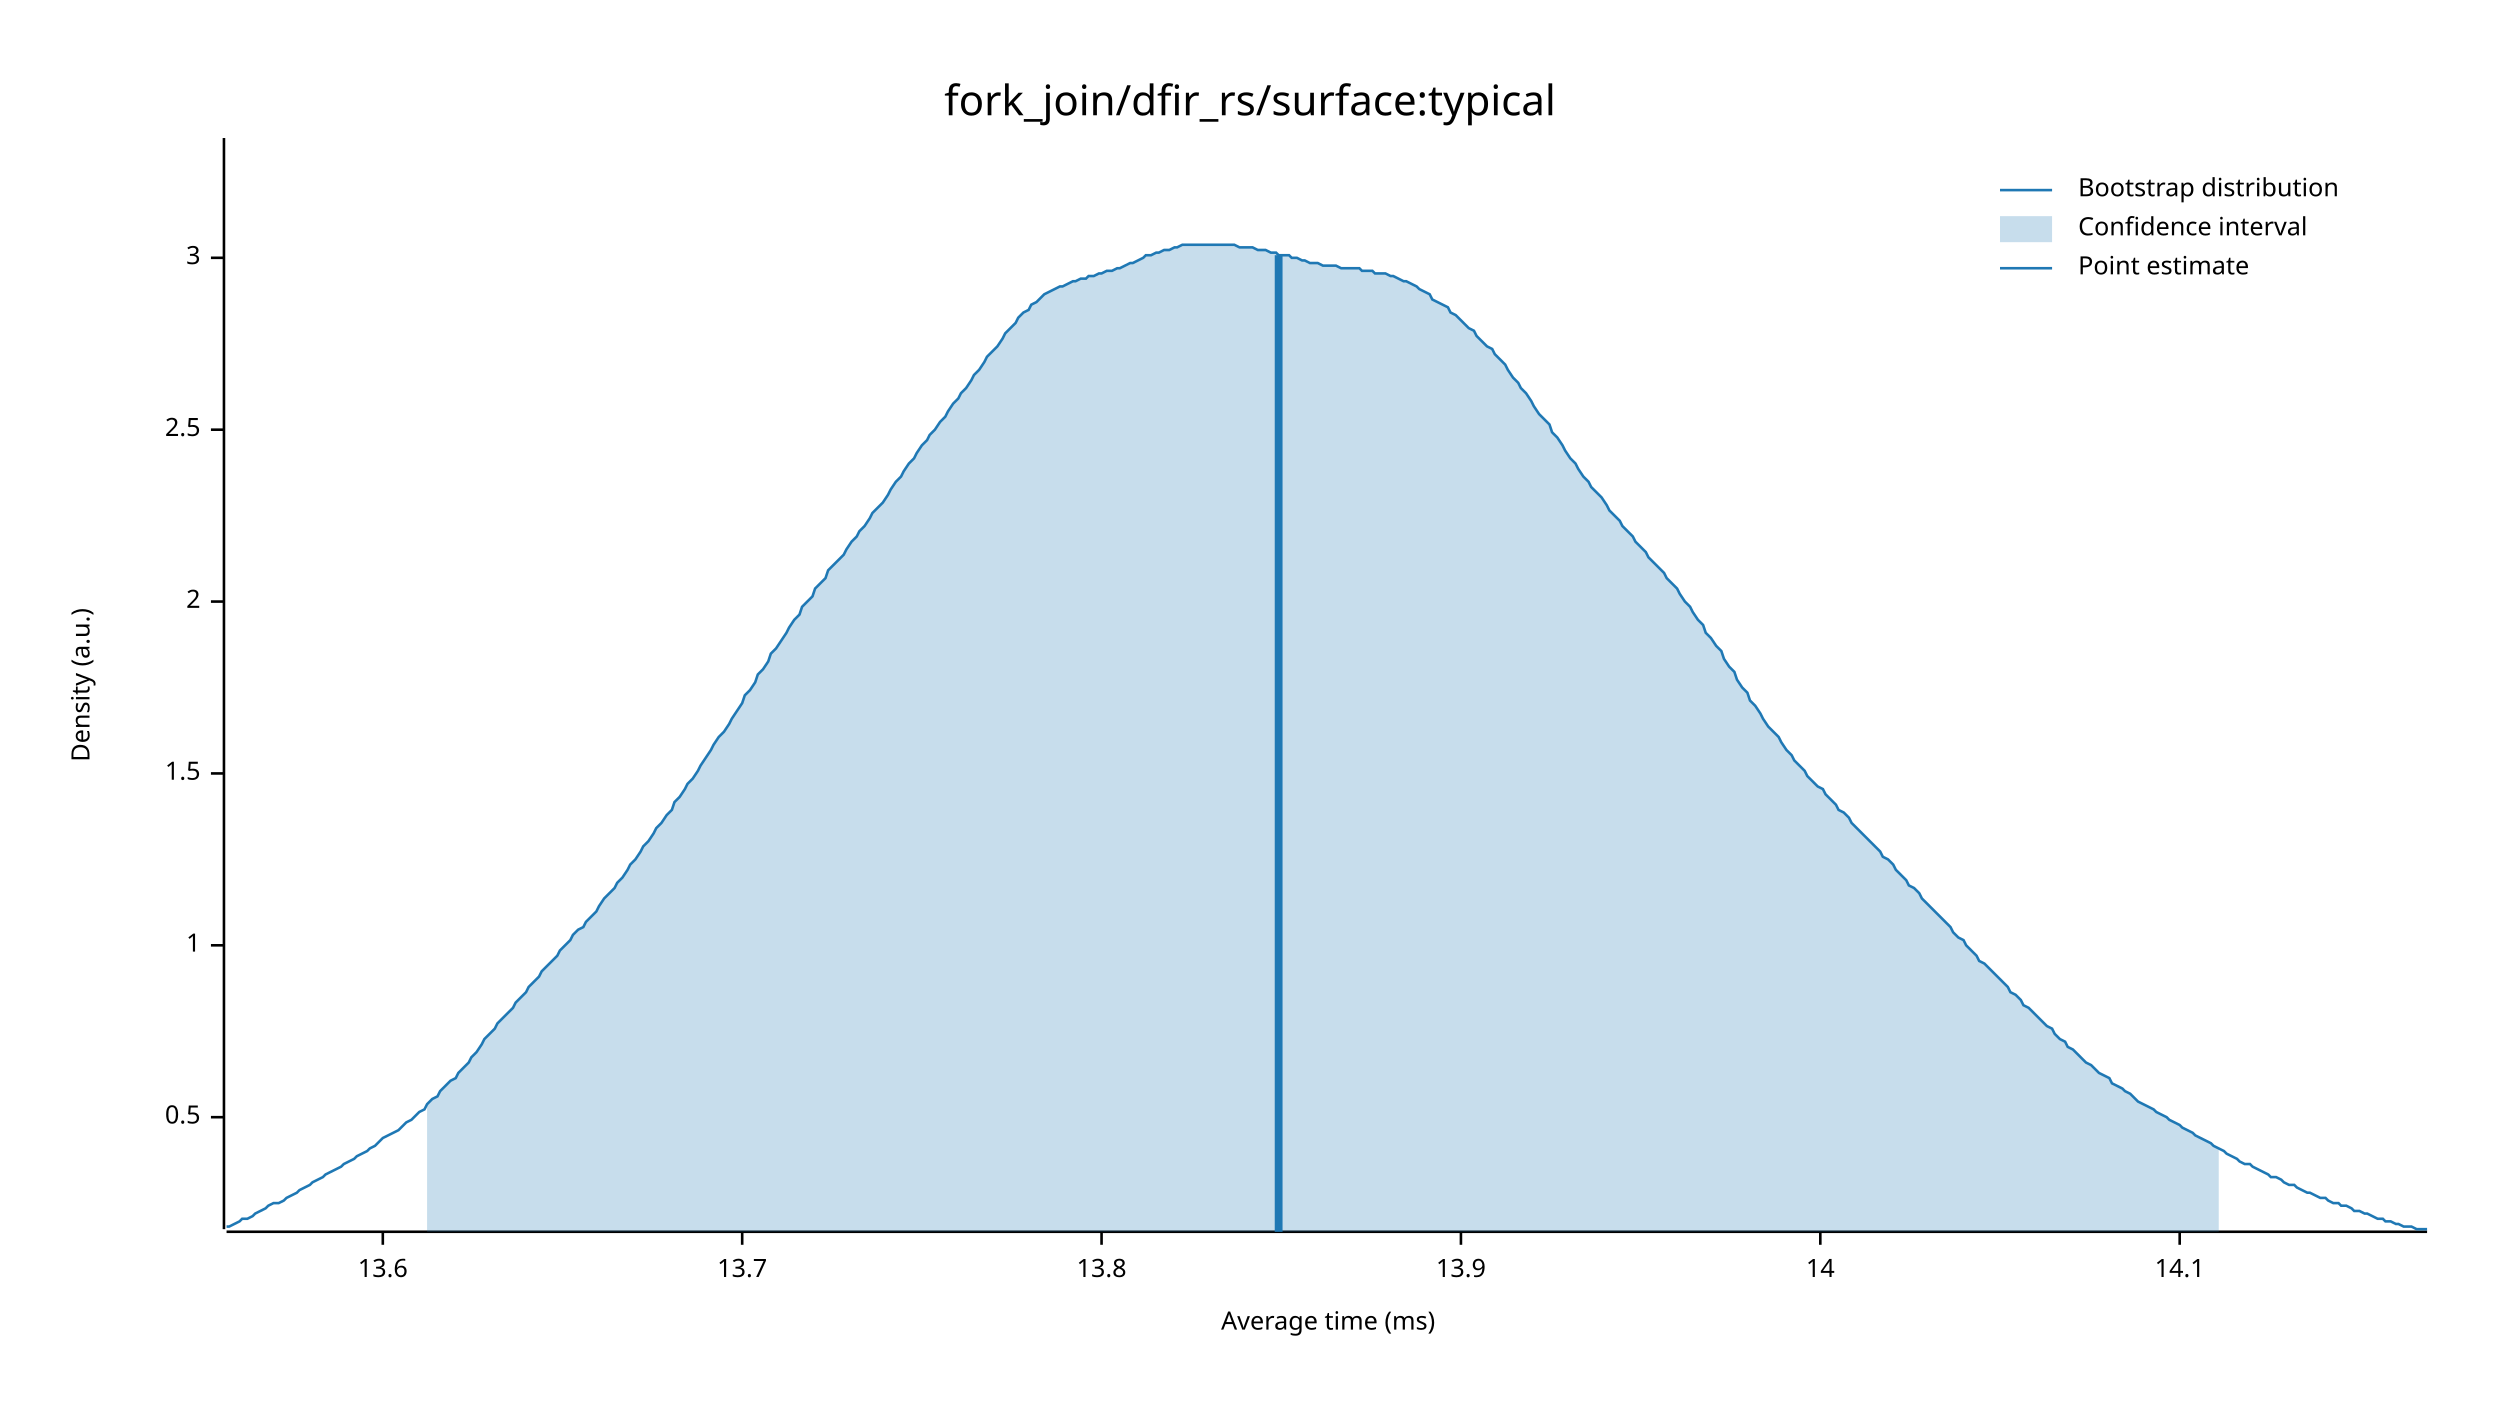
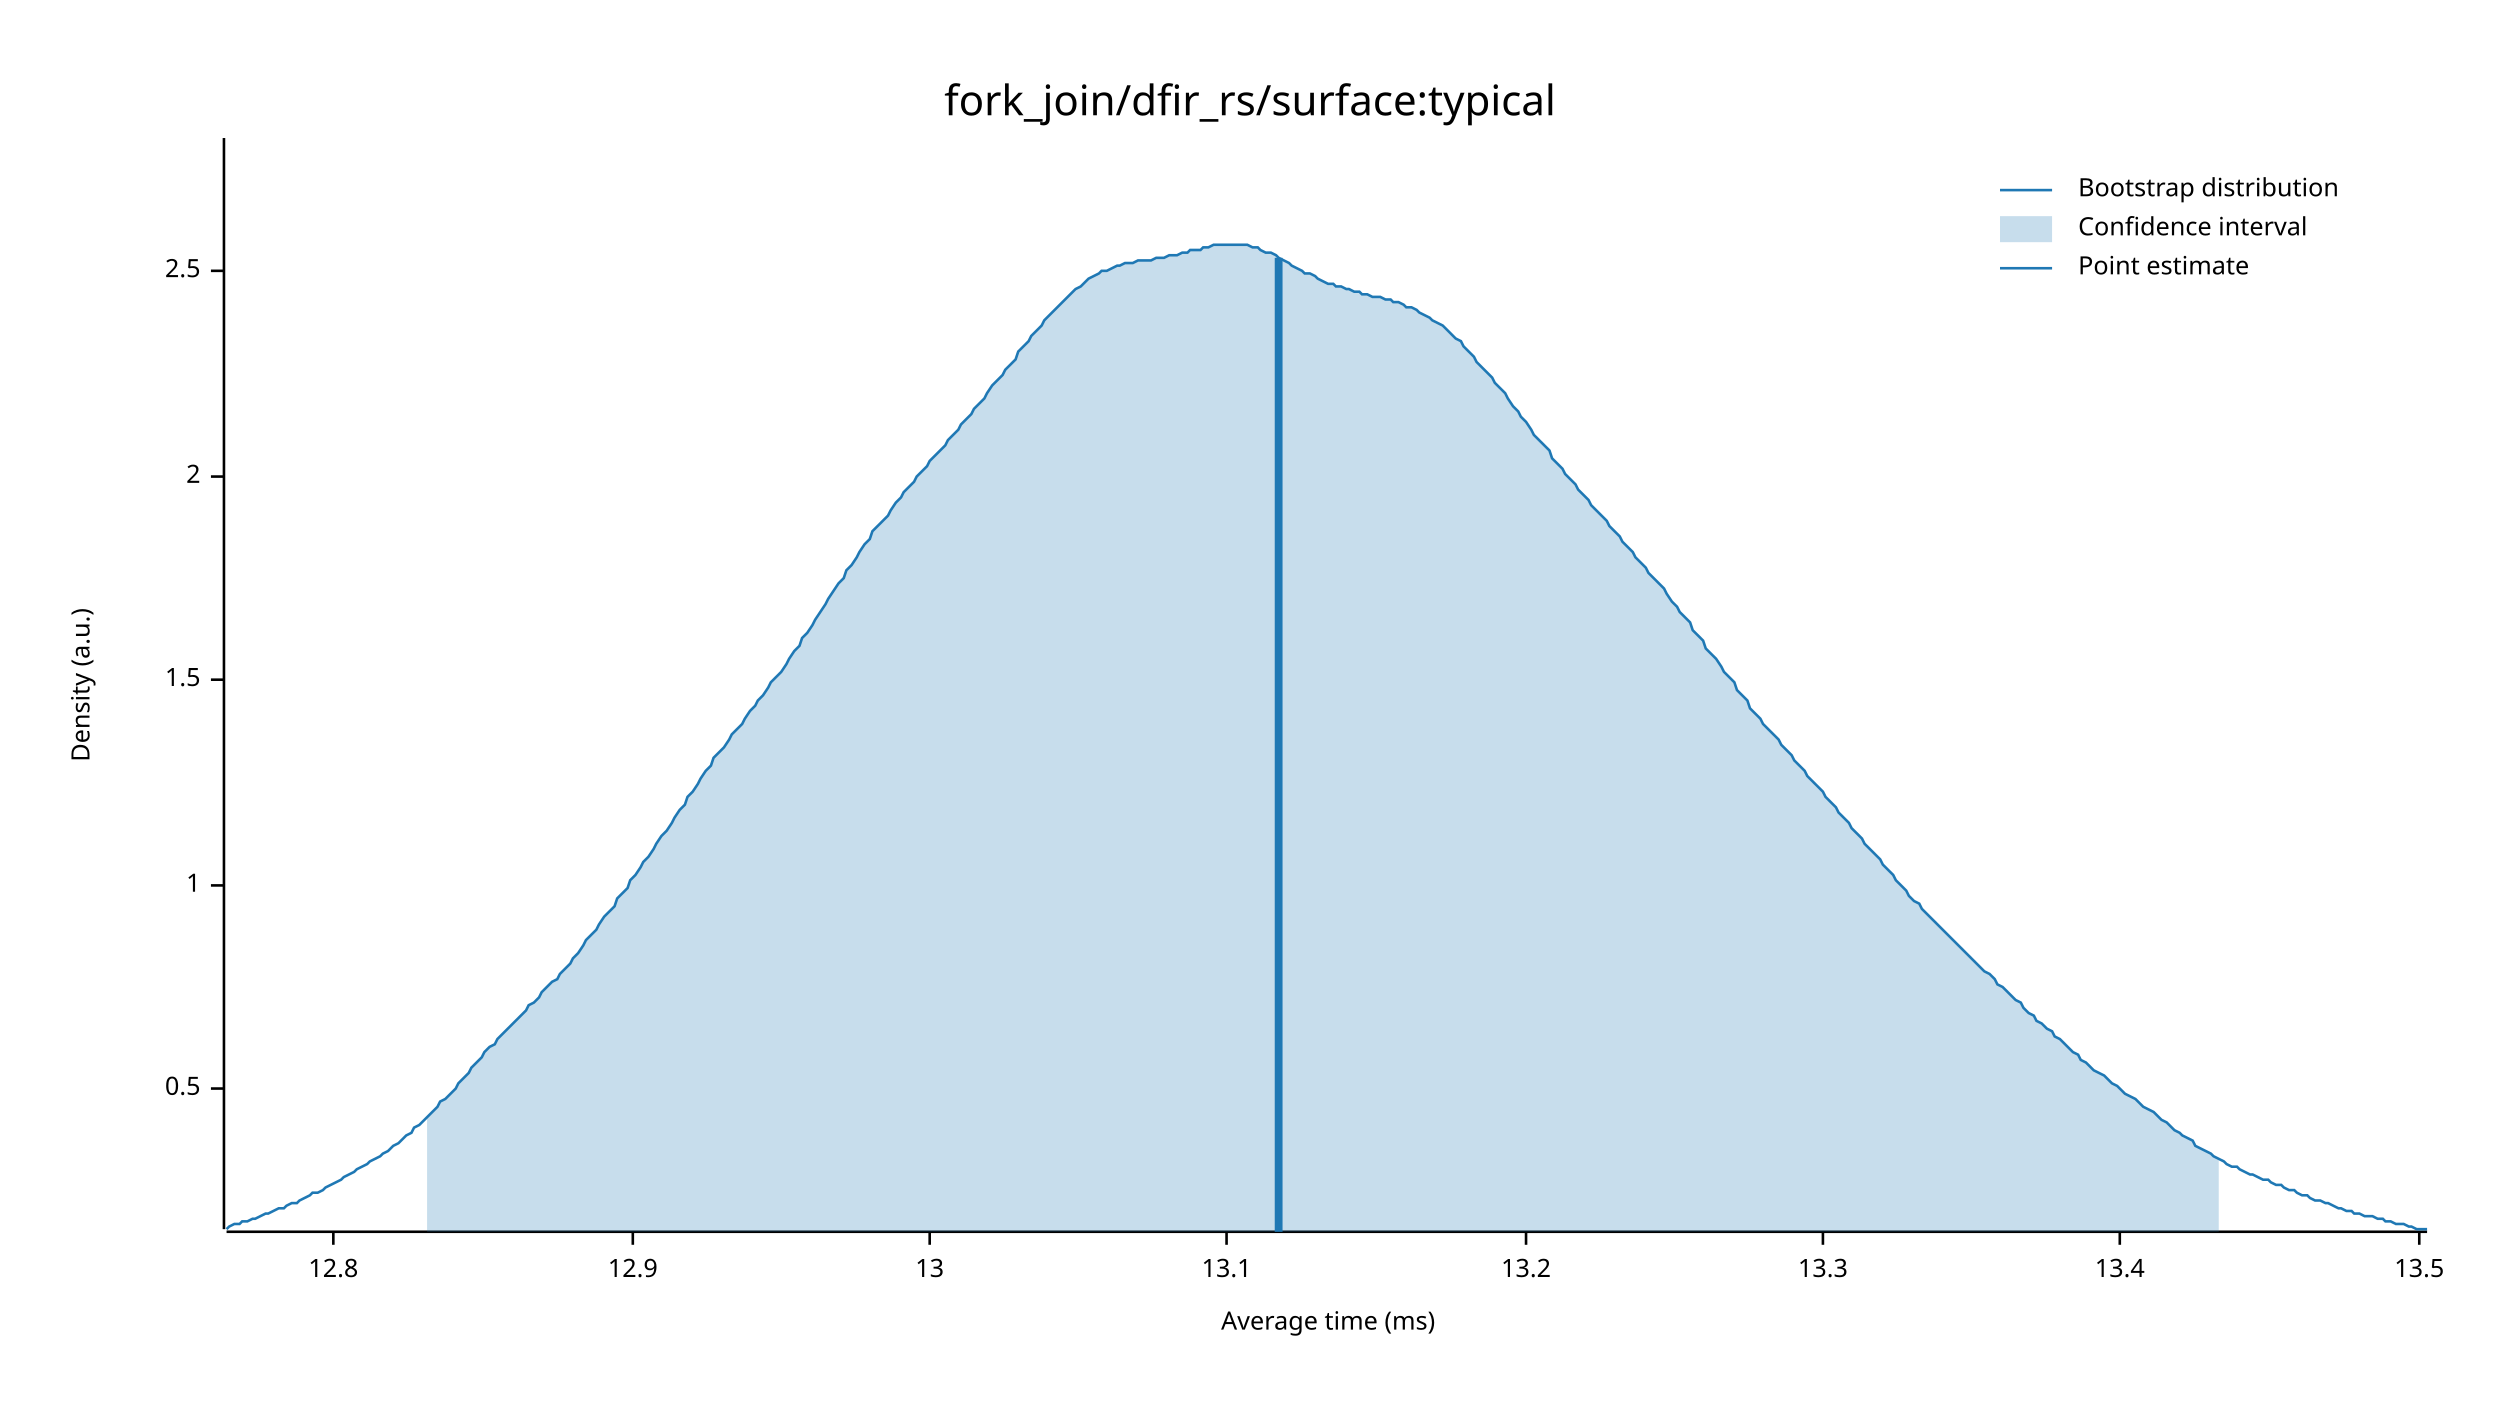
<svg xmlns="http://www.w3.org/2000/svg" width="960" height="540" viewBox="0 0 960 540">
  <text x="480" y="32" dy="0.76em" text-anchor="middle" font-family="sans-serif" font-size="16.129" opacity="1" fill="#000000">
fork_join/dfir_rs/surface:typical
</text>
  <text x="27" y="263" dy="0.76em" text-anchor="middle" font-family="sans-serif" font-size="9.677" opacity="1" fill="#000000" transform="rotate(270, 27, 263)">
Density (a.u.)
</text>
  <text x="510" y="513" dy="-0.5ex" text-anchor="middle" font-family="sans-serif" font-size="9.677" opacity="1" fill="#000000">
Average time (ms)
</text>
  <polyline fill="none" opacity="1" stroke="#000000" stroke-width="1" points="86,53 86,472 " />
-   <text x="77" y="429" dy="0.5ex" text-anchor="end" font-family="sans-serif" font-size="9.677" opacity="1" fill="#000000">
+   <text x="77" y="418" dy="0.5ex" text-anchor="end" font-family="sans-serif" font-size="9.677" opacity="1" fill="#000000">
0.5
</text>
-   <polyline fill="none" opacity="1" stroke="#000000" stroke-width="1" points="81,429 86,429 " />
-   <text x="77" y="363" dy="0.5ex" text-anchor="end" font-family="sans-serif" font-size="9.677" opacity="1" fill="#000000">
+   <polyline fill="none" opacity="1" stroke="#000000" stroke-width="1" points="81,418 86,418 " />
+   <text x="77" y="340" dy="0.5ex" text-anchor="end" font-family="sans-serif" font-size="9.677" opacity="1" fill="#000000">
1
</text>
-   <polyline fill="none" opacity="1" stroke="#000000" stroke-width="1" points="81,363 86,363 " />
-   <text x="77" y="297" dy="0.5ex" text-anchor="end" font-family="sans-serif" font-size="9.677" opacity="1" fill="#000000">
+   <polyline fill="none" opacity="1" stroke="#000000" stroke-width="1" points="81,340 86,340 " />
+   <text x="77" y="261" dy="0.5ex" text-anchor="end" font-family="sans-serif" font-size="9.677" opacity="1" fill="#000000">
1.5
</text>
-   <polyline fill="none" opacity="1" stroke="#000000" stroke-width="1" points="81,297 86,297 " />
-   <text x="77" y="231" dy="0.5ex" text-anchor="end" font-family="sans-serif" font-size="9.677" opacity="1" fill="#000000">
+   <polyline fill="none" opacity="1" stroke="#000000" stroke-width="1" points="81,261 86,261 " />
+   <text x="77" y="183" dy="0.5ex" text-anchor="end" font-family="sans-serif" font-size="9.677" opacity="1" fill="#000000">
2
</text>
-   <polyline fill="none" opacity="1" stroke="#000000" stroke-width="1" points="81,231 86,231 " />
-   <text x="77" y="165" dy="0.5ex" text-anchor="end" font-family="sans-serif" font-size="9.677" opacity="1" fill="#000000">
+   <polyline fill="none" opacity="1" stroke="#000000" stroke-width="1" points="81,183 86,183 " />
+   <text x="77" y="104" dy="0.5ex" text-anchor="end" font-family="sans-serif" font-size="9.677" opacity="1" fill="#000000">
2.5
</text>
-   <polyline fill="none" opacity="1" stroke="#000000" stroke-width="1" points="81,165 86,165 " />
-   <text x="77" y="99" dy="0.5ex" text-anchor="end" font-family="sans-serif" font-size="9.677" opacity="1" fill="#000000">
- 3
+   <polyline fill="none" opacity="1" stroke="#000000" stroke-width="1" points="81,104 86,104 " />
+   <polyline fill="none" opacity="1" stroke="#000000" stroke-width="1" points="87,473 932,473 " />
+   <text x="128" y="483" dy="0.76em" text-anchor="middle" font-family="sans-serif" font-size="9.677" opacity="1" fill="#000000">
+ 12.8
</text>
-   <polyline fill="none" opacity="1" stroke="#000000" stroke-width="1" points="81,99 86,99 " />
-   <polyline fill="none" opacity="1" stroke="#000000" stroke-width="1" points="87,473 932,473 " />
-   <text x="147" y="483" dy="0.76em" text-anchor="middle" font-family="sans-serif" font-size="9.677" opacity="1" fill="#000000">
- 13.6
+   <polyline fill="none" opacity="1" stroke="#000000" stroke-width="1" points="128,473 128,478 " />
+   <text x="243" y="483" dy="0.76em" text-anchor="middle" font-family="sans-serif" font-size="9.677" opacity="1" fill="#000000">
+ 12.9
</text>
-   <polyline fill="none" opacity="1" stroke="#000000" stroke-width="1" points="147,473 147,478 " />
-   <text x="285" y="483" dy="0.76em" text-anchor="middle" font-family="sans-serif" font-size="9.677" opacity="1" fill="#000000">
- 13.7
+   <polyline fill="none" opacity="1" stroke="#000000" stroke-width="1" points="243,473 243,478 " />
+   <text x="357" y="483" dy="0.76em" text-anchor="middle" font-family="sans-serif" font-size="9.677" opacity="1" fill="#000000">
+ 13
</text>
-   <polyline fill="none" opacity="1" stroke="#000000" stroke-width="1" points="285,473 285,478 " />
-   <text x="423" y="483" dy="0.76em" text-anchor="middle" font-family="sans-serif" font-size="9.677" opacity="1" fill="#000000">
- 13.8
+   <polyline fill="none" opacity="1" stroke="#000000" stroke-width="1" points="357,473 357,478 " />
+   <text x="471" y="483" dy="0.76em" text-anchor="middle" font-family="sans-serif" font-size="9.677" opacity="1" fill="#000000">
+ 13.1
</text>
-   <polyline fill="none" opacity="1" stroke="#000000" stroke-width="1" points="423,473 423,478 " />
-   <text x="561" y="483" dy="0.76em" text-anchor="middle" font-family="sans-serif" font-size="9.677" opacity="1" fill="#000000">
- 13.9
+   <polyline fill="none" opacity="1" stroke="#000000" stroke-width="1" points="471,473 471,478 " />
+   <text x="586" y="483" dy="0.76em" text-anchor="middle" font-family="sans-serif" font-size="9.677" opacity="1" fill="#000000">
+ 13.2
</text>
-   <polyline fill="none" opacity="1" stroke="#000000" stroke-width="1" points="561,473 561,478 " />
-   <text x="699" y="483" dy="0.76em" text-anchor="middle" font-family="sans-serif" font-size="9.677" opacity="1" fill="#000000">
- 14
+   <polyline fill="none" opacity="1" stroke="#000000" stroke-width="1" points="586,473 586,478 " />
+   <text x="700" y="483" dy="0.76em" text-anchor="middle" font-family="sans-serif" font-size="9.677" opacity="1" fill="#000000">
+ 13.3
</text>
-   <polyline fill="none" opacity="1" stroke="#000000" stroke-width="1" points="699,473 699,478 " />
-   <text x="837" y="483" dy="0.76em" text-anchor="middle" font-family="sans-serif" font-size="9.677" opacity="1" fill="#000000">
- 14.1
+   <polyline fill="none" opacity="1" stroke="#000000" stroke-width="1" points="700,473 700,478 " />
+   <text x="814" y="483" dy="0.76em" text-anchor="middle" font-family="sans-serif" font-size="9.677" opacity="1" fill="#000000">
+ 13.4
</text>
-   <polyline fill="none" opacity="1" stroke="#000000" stroke-width="1" points="837,473 837,478 " />
-   <polyline fill="none" opacity="1" stroke="#1F78B4" stroke-width="1" points="87,471 88,471 90,470 92,469 93,468 95,468 97,467 98,466 100,465 102,464 103,463 105,462 107,462 109,461 110,460 112,459 114,458 115,457 117,456 119,455 120,454 122,453 124,452 125,451 127,450 129,449 131,448 132,447 134,446 136,445 137,444 139,443 141,442 142,441 144,440 146,438 147,437 149,436 151,435 153,434 154,433 156,431 158,430 159,429 161,427 163,426 164,424 166,422 168,421 169,419 171,417 173,415 175,414 176,412 178,410 180,408 181,406 183,404 185,401 186,399 188,397 190,395 191,393 193,391 195,389 197,387 198,385 200,383 202,381 203,379 205,377 207,375 208,373 210,371 212,369 214,367 215,365 217,363 219,361 220,359 222,357 224,356 225,354 227,352 229,350 230,348 232,345 234,343 236,341 237,339 239,337 241,334 242,332 244,330 246,327 247,325 249,323 251,320 252,318 254,316 256,313 258,311 259,308 261,306 263,303 264,301 266,299 268,296 269,294 271,291 273,288 274,286 276,283 278,281 280,278 281,276 283,273 285,270 286,267 288,265 290,262 291,259 293,257 295,254 296,251 298,249 300,246 302,243 303,241 305,238 307,236 308,233 310,231 312,229 313,226 315,224 317,222 318,219 320,217 322,215 324,213 325,211 327,208 329,206 330,204 332,202 334,199 335,197 337,195 339,193 341,190 342,188 344,185 346,183 347,181 349,178 351,176 352,174 354,171 356,169 357,167 359,165 361,162 363,160 364,158 366,155 368,153 369,151 371,149 373,146 374,144 376,142 378,139 379,137 381,135 383,133 385,130 386,128 388,126 390,124 391,122 393,120 395,119 396,117 398,116 400,114 401,113 403,112 405,111 407,110 408,110 410,109 412,108 413,108 415,107 417,107 418,106 420,106 422,105 423,105 425,104 427,104 429,103 430,103 432,102 434,101 435,101 437,100 439,99 440,98 442,98 444,97 445,97 447,96 449,96 451,95 452,95 454,94 456,94 457,94 459,94 461,94 462,94 464,94 466,94 468,94 469,94 471,94 473,94 474,94 476,95 478,95 479,95 481,95 483,96 484,96 486,96 488,97 490,97 491,98 493,98 495,98 496,99 498,99 500,100 501,100 503,101 505,101 506,101 508,102 510,102 512,102 513,102 515,103 517,103 518,103 520,103 522,103 523,104 525,104 527,104 528,105 530,105 532,105 534,106 535,106 537,107 539,108 540,108 542,109 544,110 545,111 547,112 549,113 550,115 552,116 554,117 556,118 557,120 559,121 561,123 562,124 564,126 566,127 567,129 569,131 571,133 573,134 574,136 576,138 578,140 579,142 581,145 583,147 584,149 586,151 588,154 589,156 591,159 593,161 595,163 596,166 598,168 600,171 601,173 603,176 605,178 606,180 608,183 610,185 611,187 613,189 615,191 617,194 618,196 620,198 622,200 623,202 625,204 627,206 628,208 630,210 632,212 633,214 635,216 637,218 639,220 640,222 642,224 644,226 645,228 647,231 649,233 650,235 652,238 654,240 655,243 657,245 659,248 661,250 662,253 664,256 666,258 667,261 669,264 671,266 672,269 674,271 676,274 677,276 679,279 681,281 683,283 684,285 686,288 688,290 689,292 691,294 693,296 694,298 696,300 698,302 700,303 701,305 703,307 705,309 706,311 708,312 710,314 711,316 713,318 715,320 716,321 718,323 720,325 722,327 723,329 725,330 727,332 728,334 730,336 732,338 733,340 735,341 737,343 738,345 740,347 742,349 744,351 745,352 747,354 749,356 750,358 752,360 754,361 755,363 757,365 759,367 760,369 762,370 764,372 766,374 767,375 769,377 771,379 772,381 774,382 776,384 777,386 779,387 781,389 782,390 784,392 786,394 788,395 789,397 791,399 793,400 794,402 796,403 798,405 799,406 801,408 803,409 804,410 806,412 808,413 810,414 811,416 813,417 815,418 816,419 818,420 820,422 821,423 823,424 825,425 827,426 828,427 830,428 832,429 833,430 835,431 837,432 838,433 840,434 842,435 843,436 845,437 847,438 849,439 850,440 852,441 854,442 855,443 857,444 859,445 860,446 862,447 864,447 865,448 867,449 869,450 871,451 872,452 874,452 876,453 877,454 879,455 881,455 882,456 884,457 886,458 887,458 889,459 891,460 893,460 894,461 896,462 898,462 899,463 901,463 903,464 904,465 906,465 908,466 909,466 911,467 913,468 915,468 916,469 918,469 920,470 921,470 923,471 925,471 926,471 928,472 930,472 932,472 " />
-   <polygon opacity="0.25" fill="#1F78B4" points="164,424 166,422 168,421 169,419 171,417 173,415 175,414 176,412 178,410 180,408 181,406 183,404 185,401 186,399 188,397 190,395 191,393 193,391 195,389 197,387 198,385 200,383 202,381 203,379 205,377 207,375 208,373 210,371 212,369 214,367 215,365 217,363 219,361 220,359 222,357 224,356 225,354 227,352 229,350 230,348 232,345 234,343 236,341 237,339 239,337 241,334 242,332 244,330 246,327 247,325 249,323 251,320 252,318 254,316 256,313 258,311 259,308 261,306 263,303 264,301 266,299 268,296 269,294 271,291 273,288 274,286 276,283 278,281 280,278 281,276 283,273 285,270 286,267 288,265 290,262 291,259 293,257 295,254 296,251 298,249 300,246 302,243 303,241 305,238 307,236 308,233 310,231 312,229 313,226 315,224 317,222 318,219 320,217 322,215 324,213 325,211 327,208 329,206 330,204 332,202 334,199 335,197 337,195 339,193 341,190 342,188 344,185 346,183 347,181 349,178 351,176 352,174 354,171 356,169 357,167 359,165 361,162 363,160 364,158 366,155 368,153 369,151 371,149 373,146 374,144 376,142 378,139 379,137 381,135 383,133 385,130 386,128 388,126 390,124 391,122 393,120 395,119 396,117 398,116 400,114 401,113 403,112 405,111 407,110 408,110 410,109 412,108 413,108 415,107 417,107 418,106 420,106 422,105 423,105 425,104 427,104 429,103 430,103 432,102 434,101 435,101 437,100 439,99 440,98 442,98 444,97 445,97 447,96 449,96 451,95 452,95 454,94 456,94 457,94 459,94 461,94 462,94 464,94 466,94 468,94 469,94 471,94 473,94 474,94 476,95 478,95 479,95 481,95 483,96 484,96 486,96 488,97 490,97 491,98 493,98 495,98 496,99 498,99 500,100 501,100 503,101 505,101 506,101 508,102 510,102 512,102 513,102 515,103 517,103 518,103 520,103 522,103 523,104 525,104 527,104 528,105 530,105 532,105 534,106 535,106 537,107 539,108 540,108 542,109 544,110 545,111 547,112 549,113 550,115 552,116 554,117 556,118 557,120 559,121 561,123 562,124 564,126 566,127 567,129 569,131 571,133 573,134 574,136 576,138 578,140 579,142 581,145 583,147 584,149 586,151 588,154 589,156 591,159 593,161 595,163 596,166 598,168 600,171 601,173 603,176 605,178 606,180 608,183 610,185 611,187 613,189 615,191 617,194 618,196 620,198 622,200 623,202 625,204 627,206 628,208 630,210 632,212 633,214 635,216 637,218 639,220 640,222 642,224 644,226 645,228 647,231 649,233 650,235 652,238 654,240 655,243 657,245 659,248 661,250 662,253 664,256 666,258 667,261 669,264 671,266 672,269 674,271 676,274 677,276 679,279 681,281 683,283 684,285 686,288 688,290 689,292 691,294 693,296 694,298 696,300 698,302 700,303 701,305 703,307 705,309 706,311 708,312 710,314 711,316 713,318 715,320 716,321 718,323 720,325 722,327 723,329 725,330 727,332 728,334 730,336 732,338 733,340 735,341 737,343 738,345 740,347 742,349 744,351 745,352 747,354 749,356 750,358 752,360 754,361 755,363 757,365 759,367 760,369 762,370 764,372 766,374 767,375 769,377 771,379 772,381 774,382 776,384 777,386 779,387 781,389 782,390 784,392 786,394 788,395 789,397 791,399 793,400 794,402 796,403 798,405 799,406 801,408 803,409 804,410 806,412 808,413 810,414 811,416 813,417 815,418 816,419 818,420 820,422 821,423 823,424 825,425 827,426 828,427 830,428 832,429 833,430 835,431 837,432 838,433 840,434 842,435 843,436 845,437 847,438 849,439 850,440 852,441 852,473 164,473 " />
-   <polyline fill="none" opacity="1" stroke="#1F78B4" stroke-width="3" points="491,473 491,98 " />
+   <polyline fill="none" opacity="1" stroke="#000000" stroke-width="1" points="814,473 814,478 " />
+   <text x="929" y="483" dy="0.76em" text-anchor="middle" font-family="sans-serif" font-size="9.677" opacity="1" fill="#000000">
+ 13.5
+ </text>
+   <polyline fill="none" opacity="1" stroke="#000000" stroke-width="1" points="929,473 929,478 " />
+   <polyline fill="none" opacity="1" stroke="#1F78B4" stroke-width="1" points="87,472 88,471 90,470 92,470 93,469 95,469 97,468 98,468 100,467 102,466 103,466 105,465 107,464 109,464 110,463 112,462 114,462 115,461 117,460 119,459 120,458 122,458 124,457 125,456 127,455 129,454 131,453 132,452 134,451 136,450 137,449 139,448 141,447 142,446 144,445 146,444 147,443 149,442 151,440 153,439 154,438 156,436 158,435 159,433 161,432 163,430 164,429 166,427 168,425 169,423 171,422 173,420 175,418 176,416 178,414 180,412 181,410 183,408 185,406 186,404 188,402 190,401 191,399 193,397 195,395 197,393 198,392 200,390 202,388 203,386 205,385 207,383 208,381 210,379 212,377 214,376 215,374 217,372 219,370 220,368 222,366 224,363 225,361 227,359 229,357 230,355 232,352 234,350 236,348 237,345 239,343 241,341 242,338 244,336 246,333 247,331 249,329 251,326 252,324 254,321 256,319 258,316 259,314 261,311 263,309 264,306 266,304 268,301 269,299 271,296 273,294 274,291 276,289 278,287 280,284 281,282 283,280 285,278 286,276 288,273 290,271 291,269 293,267 295,264 296,262 298,260 300,258 302,255 303,253 305,250 307,248 308,245 310,243 312,240 313,238 315,235 317,232 318,230 320,227 322,224 324,222 325,219 327,217 329,214 330,212 332,209 334,207 335,204 337,202 339,200 341,198 342,196 344,193 346,191 347,189 349,187 351,185 352,183 354,181 356,179 357,177 359,175 361,173 363,171 364,169 366,167 368,165 369,163 371,161 373,159 374,157 376,155 378,153 379,151 381,148 383,146 385,144 386,142 388,140 390,138 391,135 393,133 395,131 396,129 398,127 400,125 401,123 403,121 405,119 407,117 408,116 410,114 412,112 413,111 415,110 417,108 418,107 420,106 422,105 423,104 425,104 427,103 429,102 430,102 432,101 434,101 435,101 437,100 439,100 440,100 442,100 444,99 445,99 447,99 449,98 451,98 452,98 454,97 456,97 457,96 459,96 461,96 462,95 464,95 466,94 468,94 469,94 471,94 473,94 474,94 476,94 478,94 479,94 481,95 483,95 484,96 486,97 488,97 490,98 491,99 493,100 495,101 496,102 498,103 500,104 501,105 503,105 505,106 506,107 508,108 510,109 512,109 513,110 515,110 517,111 518,111 520,112 522,112 523,113 525,113 527,114 528,114 530,114 532,115 534,115 535,116 537,116 539,117 540,118 542,118 544,119 545,120 547,121 549,122 550,123 552,124 554,125 556,127 557,128 559,130 561,131 562,133 564,135 566,137 567,139 569,141 571,143 573,145 574,147 576,149 578,151 579,153 581,156 583,158 584,160 586,162 588,165 589,167 591,169 593,171 595,173 596,176 598,178 600,180 601,182 603,184 605,186 606,188 608,190 610,192 611,194 613,196 615,198 617,200 618,202 620,204 622,206 623,208 625,210 627,212 628,214 630,216 632,218 633,220 635,222 637,224 639,226 640,228 642,231 644,233 645,235 647,237 649,239 650,242 652,244 654,246 655,249 657,251 659,253 661,256 662,258 664,260 666,262 667,265 669,267 671,269 672,272 674,274 676,276 677,278 679,280 681,282 683,284 684,286 686,288 688,290 689,292 691,294 693,296 694,298 696,300 698,302 700,304 701,306 703,308 705,310 706,312 708,314 710,316 711,318 713,320 715,322 716,324 718,326 720,328 722,330 723,332 725,334 727,336 728,338 730,340 732,342 733,344 735,346 737,347 738,349 740,351 742,353 744,355 745,356 747,358 749,360 750,361 752,363 754,365 755,366 757,368 759,370 760,371 762,373 764,374 766,376 767,378 769,379 771,381 772,382 774,384 776,385 777,387 779,389 781,390 782,392 784,393 786,395 788,396 789,398 791,399 793,401 794,402 796,404 798,405 799,407 801,408 803,410 804,411 806,412 808,413 810,415 811,416 813,417 815,419 816,420 818,421 820,422 821,423 823,425 825,426 827,427 828,428 830,430 832,431 833,432 835,434 837,435 838,436 840,437 842,438 843,440 845,441 847,442 849,443 850,444 852,445 854,446 855,447 857,448 859,448 860,449 862,450 864,451 865,451 867,452 869,453 871,453 872,454 874,455 876,455 877,456 879,457 881,457 882,458 884,459 886,459 887,460 889,461 891,461 893,462 894,462 896,463 898,464 899,464 901,465 903,465 904,466 906,466 908,467 909,467 911,467 913,468 915,468 916,469 918,469 920,470 921,470 923,470 925,471 926,471 928,472 930,472 932,472 " />
+   <polygon opacity="0.25" fill="#1F78B4" points="164,429 166,427 168,425 169,423 171,422 173,420 175,418 176,416 178,414 180,412 181,410 183,408 185,406 186,404 188,402 190,401 191,399 193,397 195,395 197,393 198,392 200,390 202,388 203,386 205,385 207,383 208,381 210,379 212,377 214,376 215,374 217,372 219,370 220,368 222,366 224,363 225,361 227,359 229,357 230,355 232,352 234,350 236,348 237,345 239,343 241,341 242,338 244,336 246,333 247,331 249,329 251,326 252,324 254,321 256,319 258,316 259,314 261,311 263,309 264,306 266,304 268,301 269,299 271,296 273,294 274,291 276,289 278,287 280,284 281,282 283,280 285,278 286,276 288,273 290,271 291,269 293,267 295,264 296,262 298,260 300,258 302,255 303,253 305,250 307,248 308,245 310,243 312,240 313,238 315,235 317,232 318,230 320,227 322,224 324,222 325,219 327,217 329,214 330,212 332,209 334,207 335,204 337,202 339,200 341,198 342,196 344,193 346,191 347,189 349,187 351,185 352,183 354,181 356,179 357,177 359,175 361,173 363,171 364,169 366,167 368,165 369,163 371,161 373,159 374,157 376,155 378,153 379,151 381,148 383,146 385,144 386,142 388,140 390,138 391,135 393,133 395,131 396,129 398,127 400,125 401,123 403,121 405,119 407,117 408,116 410,114 412,112 413,111 415,110 417,108 418,107 420,106 422,105 423,104 425,104 427,103 429,102 430,102 432,101 434,101 435,101 437,100 439,100 440,100 442,100 444,99 445,99 447,99 449,98 451,98 452,98 454,97 456,97 457,96 459,96 461,96 462,95 464,95 466,94 468,94 469,94 471,94 473,94 474,94 476,94 478,94 479,94 481,95 483,95 484,96 486,97 488,97 490,98 491,99 493,100 495,101 496,102 498,103 500,104 501,105 503,105 505,106 506,107 508,108 510,109 512,109 513,110 515,110 517,111 518,111 520,112 522,112 523,113 525,113 527,114 528,114 530,114 532,115 534,115 535,116 537,116 539,117 540,118 542,118 544,119 545,120 547,121 549,122 550,123 552,124 554,125 556,127 557,128 559,130 561,131 562,133 564,135 566,137 567,139 569,141 571,143 573,145 574,147 576,149 578,151 579,153 581,156 583,158 584,160 586,162 588,165 589,167 591,169 593,171 595,173 596,176 598,178 600,180 601,182 603,184 605,186 606,188 608,190 610,192 611,194 613,196 615,198 617,200 618,202 620,204 622,206 623,208 625,210 627,212 628,214 630,216 632,218 633,220 635,222 637,224 639,226 640,228 642,231 644,233 645,235 647,237 649,239 650,242 652,244 654,246 655,249 657,251 659,253 661,256 662,258 664,260 666,262 667,265 669,267 671,269 672,272 674,274 676,276 677,278 679,280 681,282 683,284 684,286 686,288 688,290 689,292 691,294 693,296 694,298 696,300 698,302 700,304 701,306 703,308 705,310 706,312 708,314 710,316 711,318 713,320 715,322 716,324 718,326 720,328 722,330 723,332 725,334 727,336 728,338 730,340 732,342 733,344 735,346 737,347 738,349 740,351 742,353 744,355 745,356 747,358 749,360 750,361 752,363 754,365 755,366 757,368 759,370 760,371 762,373 764,374 766,376 767,378 769,379 771,381 772,382 774,384 776,385 777,387 779,389 781,390 782,392 784,393 786,395 788,396 789,398 791,399 793,401 794,402 796,404 798,405 799,407 801,408 803,410 804,411 806,412 808,413 810,415 811,416 813,417 815,419 816,420 818,421 820,422 821,423 823,425 825,426 827,427 828,428 830,430 832,431 833,432 835,434 837,435 838,436 840,437 842,438 843,440 845,441 847,442 849,443 850,444 852,445 852,473 164,473 " />
+   <polyline fill="none" opacity="1" stroke="#1F78B4" stroke-width="3" points="491,473 491,99 " />
  <text x="798" y="68" dy="0.76em" text-anchor="start" font-family="sans-serif" font-size="9.677" opacity="1" fill="#000000">
Bootstrap distribution
</text>
  <text x="798" y="83" dy="0.76em" text-anchor="start" font-family="sans-serif" font-size="9.677" opacity="1" fill="#000000">
Confidence interval
</text>
  <text x="798" y="98" dy="0.76em" text-anchor="start" font-family="sans-serif" font-size="9.677" opacity="1" fill="#000000">
Point estimate
</text>
  <polyline fill="none" opacity="1" stroke="#1F78B4" stroke-width="1" points="768,73 788,73 " />
  <rect x="768" y="83" width="20" height="10" opacity="0.25" fill="#1F78B4" stroke="none" />
  <polyline fill="none" opacity="1" stroke="#1F78B4" stroke-width="1" points="768,103 788,103 " />
</svg>
